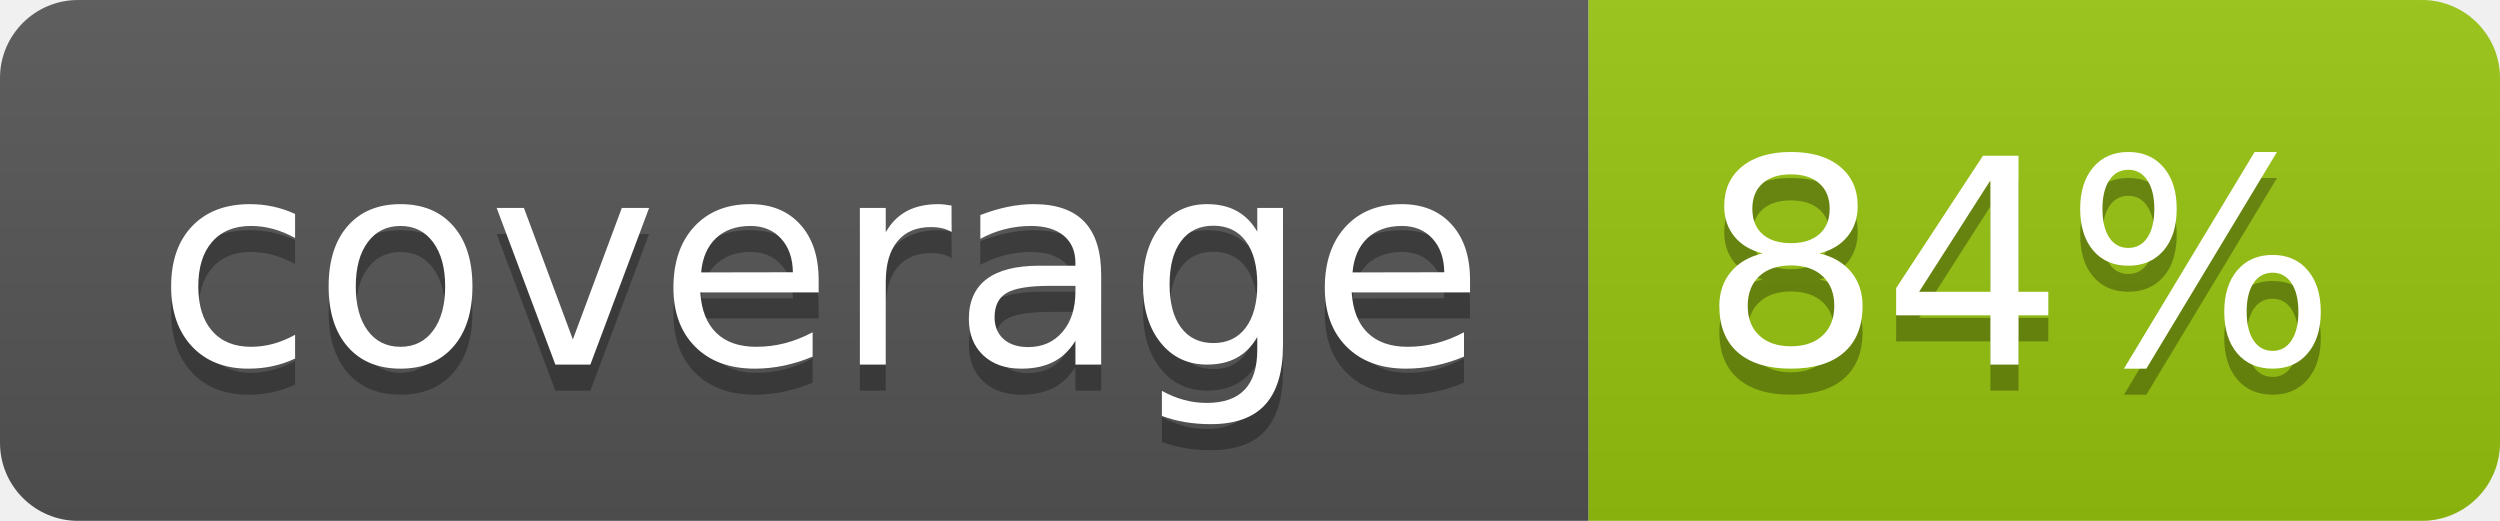
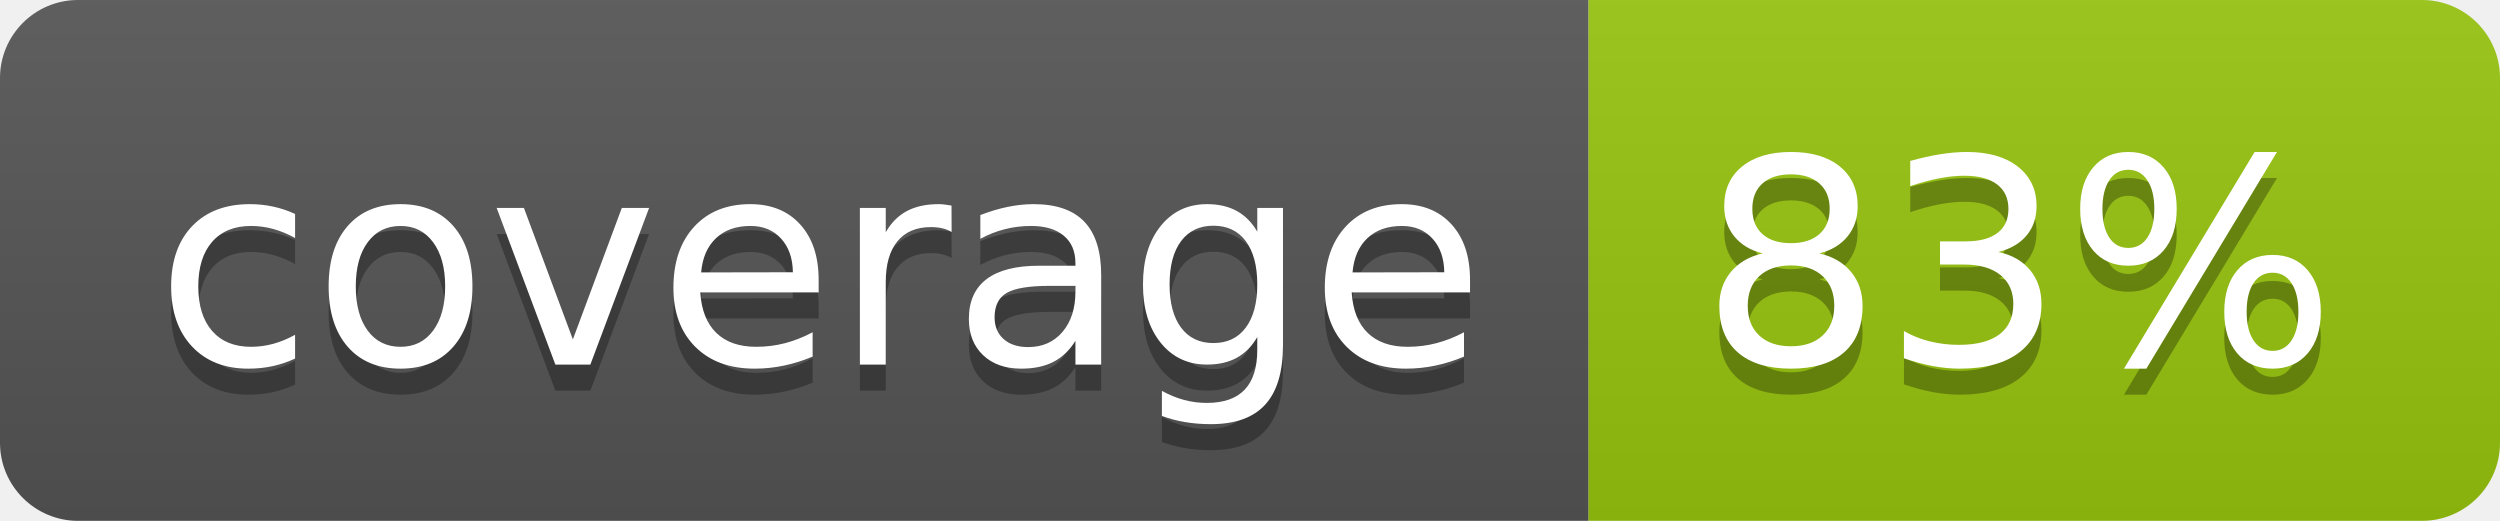
<svg xmlns="http://www.w3.org/2000/svg" width="96" height="20">
  <linearGradient id="b" x2="0" y2="100%">
    <stop offset="0" stop-color="#bbb" stop-opacity=".1" />
    <stop offset="1" stop-opacity=".1" />
  </linearGradient>
  <clipPath id="a">
    <rect width="96" height="20" rx="3" fill="#fff" />
  </clipPath>
  <g clip-path="url(#a)">
    <path fill="#555" d="M0 0h61v20H0z" />
    <path fill="#97C50F" d="M61 0h35v20H61z" />
    <path fill="url(#b)" d="M0 0h96v20H0z" />
  </g>
  <g fill="#fff" text-anchor="middle" font-family="DejaVu Sans,Verdana,Geneva,sans-serif" font-size="110">
    <text x="315" y="150" fill="#010101" fill-opacity=".3" transform="scale(.1)" textLength="510">coverage</text>
    <text x="315" y="140" transform="scale(.1)" textLength="510">coverage</text>
-     <text x="775" y="150" fill="#010101" fill-opacity=".3" transform="scale(.1)" textLength="250">84%</text>
-     <text x="775" y="140" transform="scale(.1)" textLength="250">84%</text>
+     <text x="775" y="150" fill="#010101" fill-opacity=".3" transform="scale(.1)" textLength="250">83%</text>
+     <text x="775" y="140" transform="scale(.1)" textLength="250">83%</text>
  </g>
</svg>
